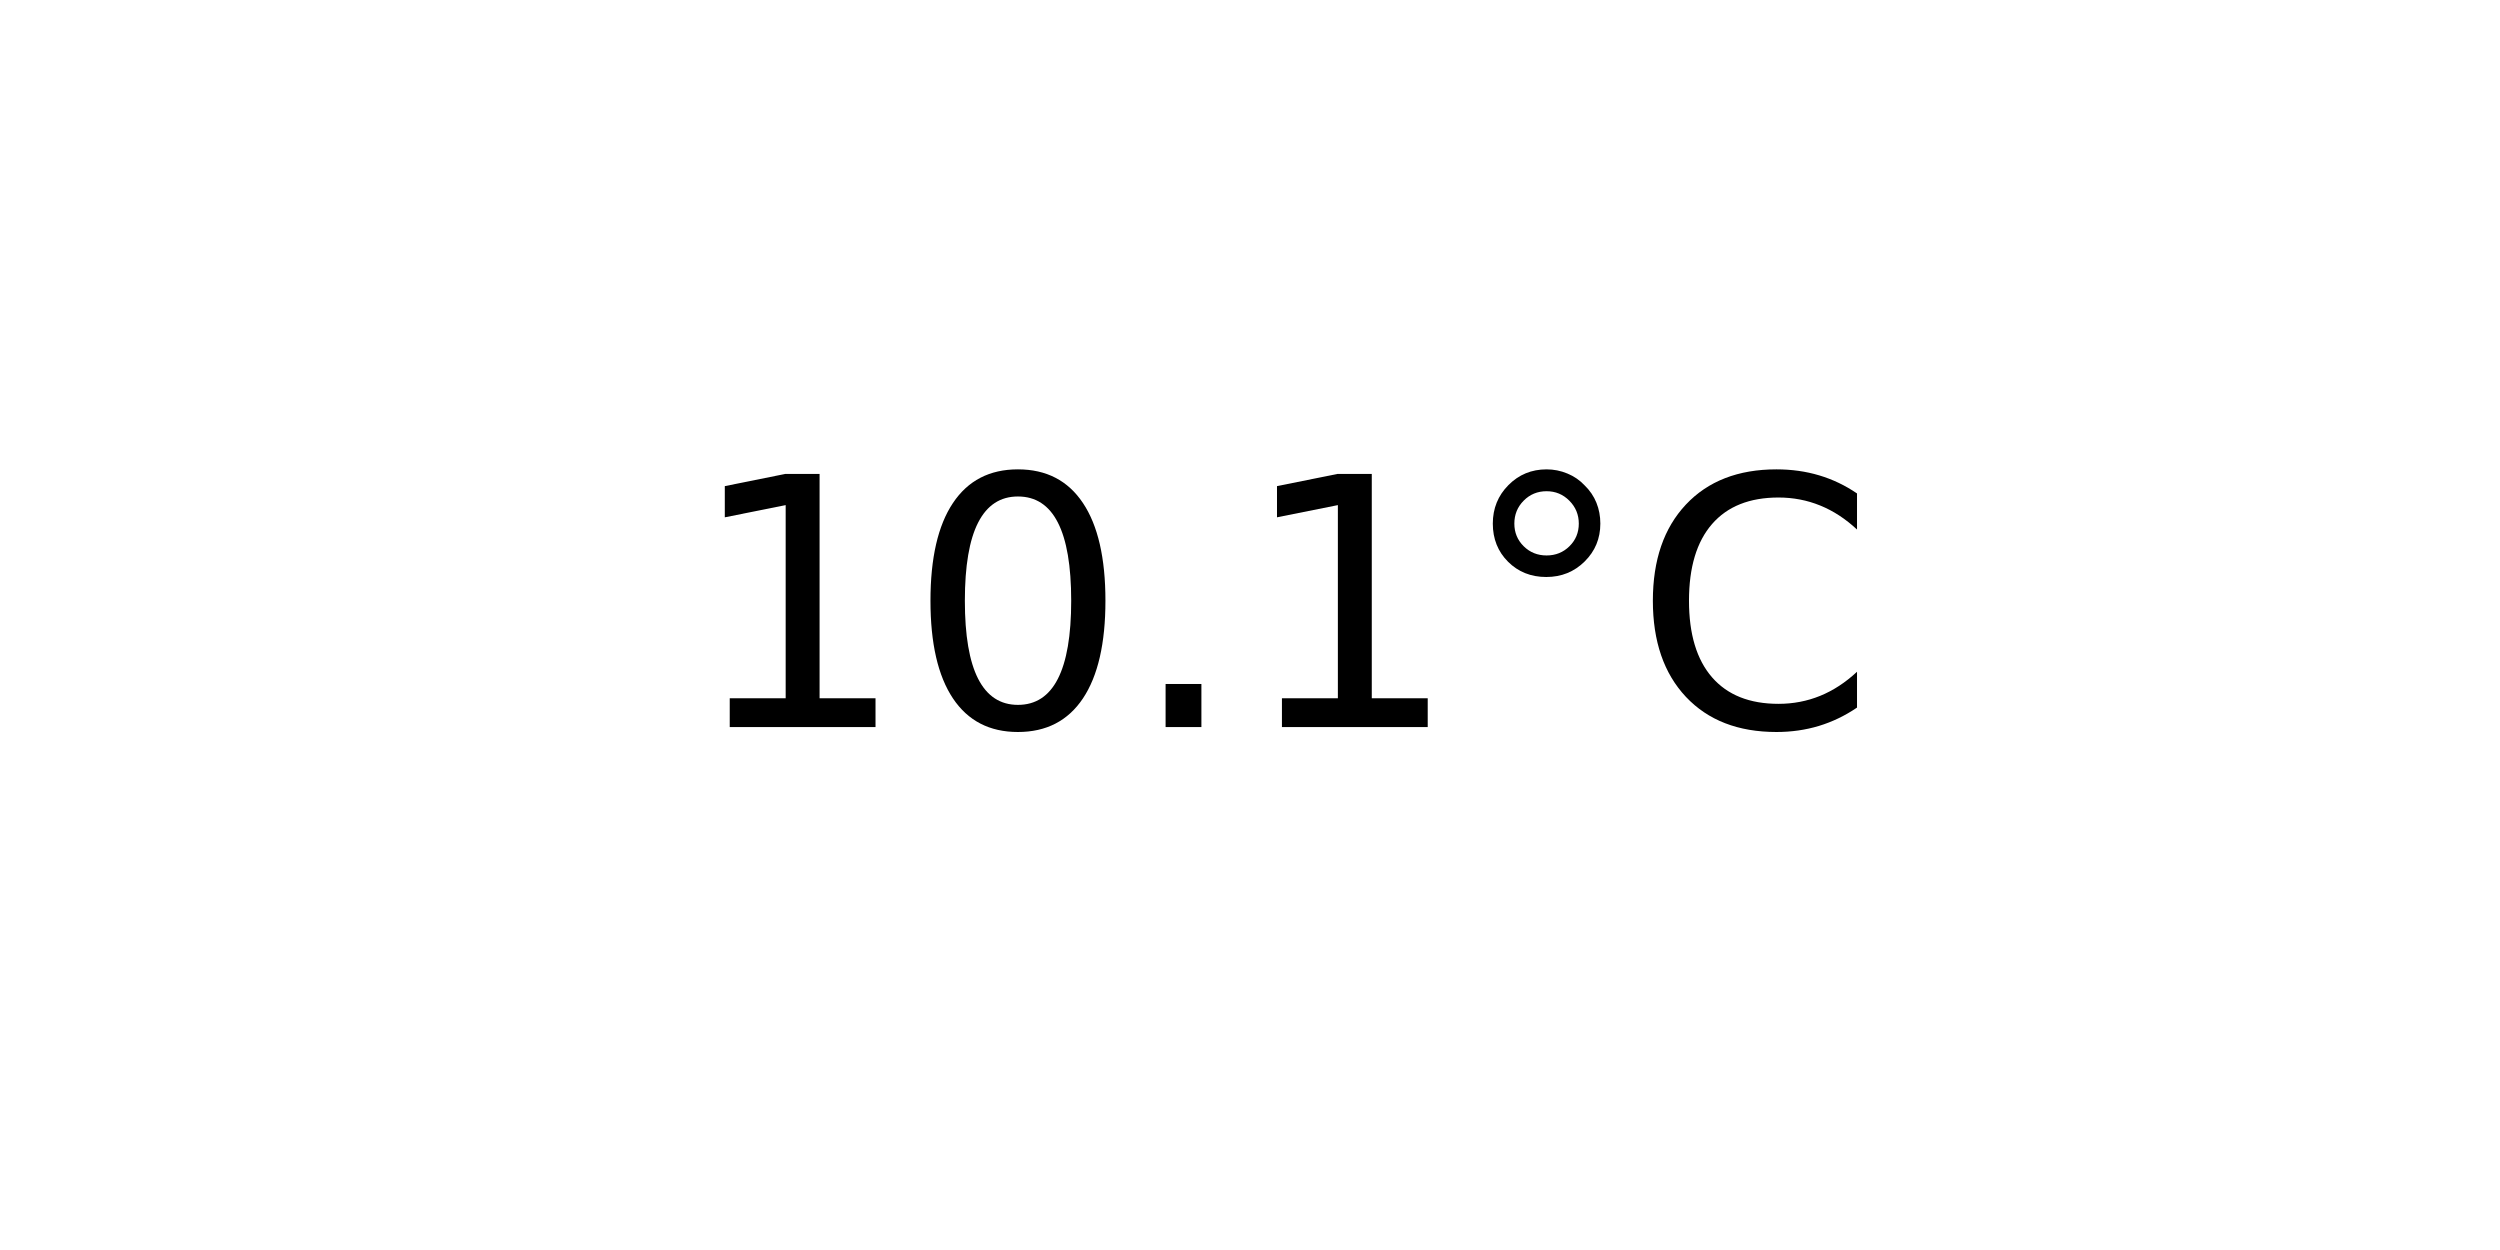
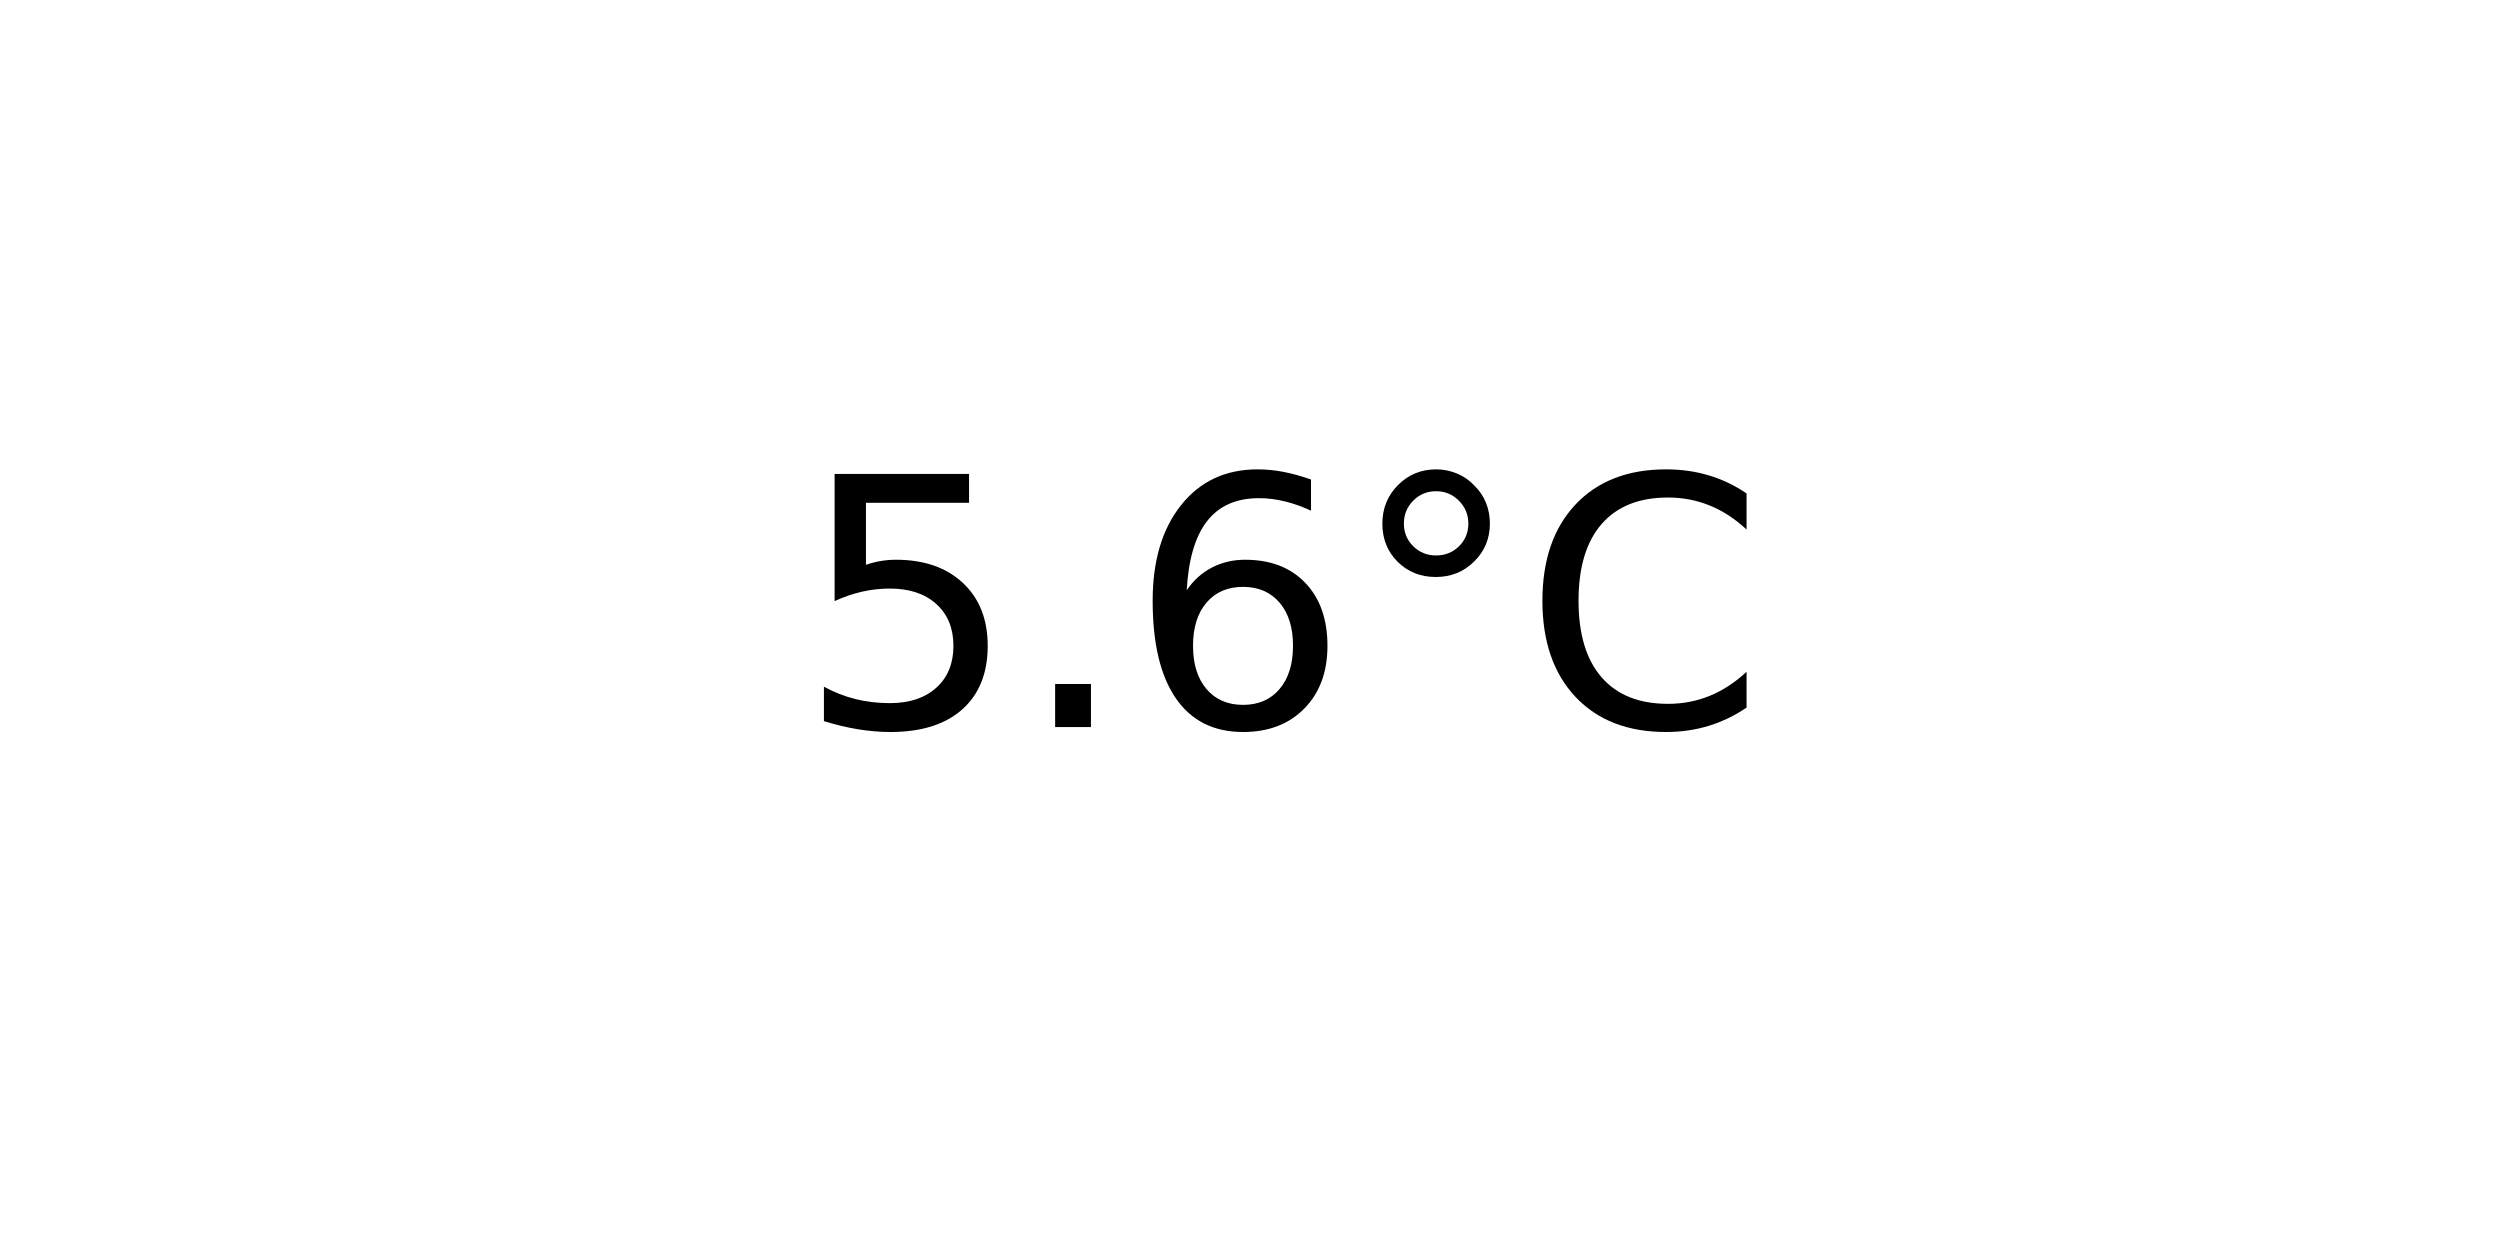
<svg xmlns="http://www.w3.org/2000/svg" xmlns:xlink="http://www.w3.org/1999/xlink" width="72pt" height="36pt" viewBox="0 0 72 36" version="1.1">
  <defs>
    <style type="text/css">*{stroke-linejoin: round; stroke-linecap: butt}</style>
  </defs>
  <g id="figure_1">
    <g id="axes_1">
      <g id="text_1">
-         <g transform="translate(19.77578 20.93937) scale(0.1 -0.1)">
+         <g transform="translate(22.95703 20.93937) scale(0.1 -0.1)">
          <defs>
-             <path id="DejaVuSans-31" d="M 794 531  L 1825 531  L 1825 4091  L 703 3866  L 703 4441  L 1819 4666  L 2450 4666  L 2450 531  L 3481 531  L 3481 0  L 794 0  L 794 531  z " transform="scale(0.015625)" />
-             <path id="DejaVuSans-30" d="M 2034 4250  Q 1547 4250 1301 3770  Q 1056 3291 1056 2328  Q 1056 1369 1301 889  Q 1547 409 2034 409  Q 2525 409 2770 889  Q 3016 1369 3016 2328  Q 3016 3291 2770 3770  Q 2525 4250 2034 4250  z M 2034 4750  Q 2819 4750 3233 4129  Q 3647 3509 3647 2328  Q 3647 1150 3233 529  Q 2819 -91 2034 -91  Q 1250 -91 836 529  Q 422 1150 422 2328  Q 422 3509 836 4129  Q 1250 4750 2034 4750  z " transform="scale(0.015625)" />
+             <path id="DejaVuSans-35" d="M 691 4666  L 3169 4666  L 3169 4134  L 1269 4134  L 1269 2991  Q 1406 3038 1543 3061  Q 1681 3084 1819 3084  Q 2600 3084 3056 2656  Q 3513 2228 3513 1497  Q 3513 744 3044 326  Q 2575 -91 1722 -91  Q 1428 -91 1123 -41  Q 819 9 494 109  L 494 744  Q 775 591 1075 516  Q 1375 441 1709 441  Q 2250 441 2565 725  Q 2881 1009 2881 1497  Q 2881 1984 2565 2268  Q 2250 2553 1709 2553  Q 1456 2553 1204 2497  Q 953 2441 691 2322  L 691 4666  z " transform="scale(0.015625)" />
            <path id="DejaVuSans-2e" d="M 684 794  L 1344 794  L 1344 0  L 684 0  L 684 794  z " transform="scale(0.015625)" />
+             <path id="DejaVuSans-36" d="M 2113 2584  Q 1688 2584 1439 2293  Q 1191 2003 1191 1497  Q 1191 994 1439 701  Q 1688 409 2113 409  Q 2538 409 2786 701  Q 3034 994 3034 1497  Q 3034 2003 2786 2293  Q 2538 2584 2113 2584  z M 3366 4563  L 3366 3988  Q 3128 4100 2886 4159  Q 2644 4219 2406 4219  Q 1781 4219 1451 3797  Q 1122 3375 1075 2522  Q 1259 2794 1537 2939  Q 1816 3084 2150 3084  Q 2853 3084 3261 2657  Q 3669 2231 3669 1497  Q 3669 778 3244 343  Q 2819 -91 2113 -91  Q 1303 -91 875 529  Q 447 1150 447 2328  Q 447 3434 972 4092  Q 1497 4750 2381 4750  Q 2619 4750 2861 4703  Q 3103 4656 3366 4563  z " transform="scale(0.015625)" />
            <path id="DejaVuSans-b0" d="M 1600 4347  Q 1350 4347 1178 4173  Q 1006 4000 1006 3750  Q 1006 3503 1178 3333  Q 1350 3163 1600 3163  Q 1850 3163 2022 3333  Q 2194 3503 2194 3750  Q 2194 3997 2020 4172  Q 1847 4347 1600 4347  z M 1600 4750  Q 1800 4750 1984 4673  Q 2169 4597 2303 4453  Q 2447 4313 2519 4134  Q 2591 3956 2591 3750  Q 2591 3338 2302 3052  Q 2013 2766 1594 2766  Q 1172 2766 890 3047  Q 609 3328 609 3750  Q 609 4169 896 4459  Q 1184 4750 1600 4750  z " transform="scale(0.015625)" />
            <path id="DejaVuSans-43" d="M 4122 4306  L 4122 3641  Q 3803 3938 3442 4084  Q 3081 4231 2675 4231  Q 1875 4231 1450 3742  Q 1025 3253 1025 2328  Q 1025 1406 1450 917  Q 1875 428 2675 428  Q 3081 428 3442 575  Q 3803 722 4122 1019  L 4122 359  Q 3791 134 3420 21  Q 3050 -91 2638 -91  Q 1578 -91 968 557  Q 359 1206 359 2328  Q 359 3453 968 4101  Q 1578 4750 2638 4750  Q 3056 4750 3426 4639  Q 3797 4528 4122 4306  z " transform="scale(0.015625)" />
          </defs>
-           <use xlink:href="#DejaVuSans-31" />
-           <use xlink:href="#DejaVuSans-30" x="63.623" />
-           <use xlink:href="#DejaVuSans-2e" x="127.246" />
-           <use xlink:href="#DejaVuSans-31" x="159.033" />
-           <use xlink:href="#DejaVuSans-b0" x="222.656" />
-           <use xlink:href="#DejaVuSans-43" x="272.656" />
+           <use xlink:href="#DejaVuSans-35" />
+           <use xlink:href="#DejaVuSans-2e" x="63.623" />
+           <use xlink:href="#DejaVuSans-36" x="95.41" />
+           <use xlink:href="#DejaVuSans-b0" x="159.033" />
+           <use xlink:href="#DejaVuSans-43" x="209.033" />
        </g>
      </g>
    </g>
  </g>
</svg>
